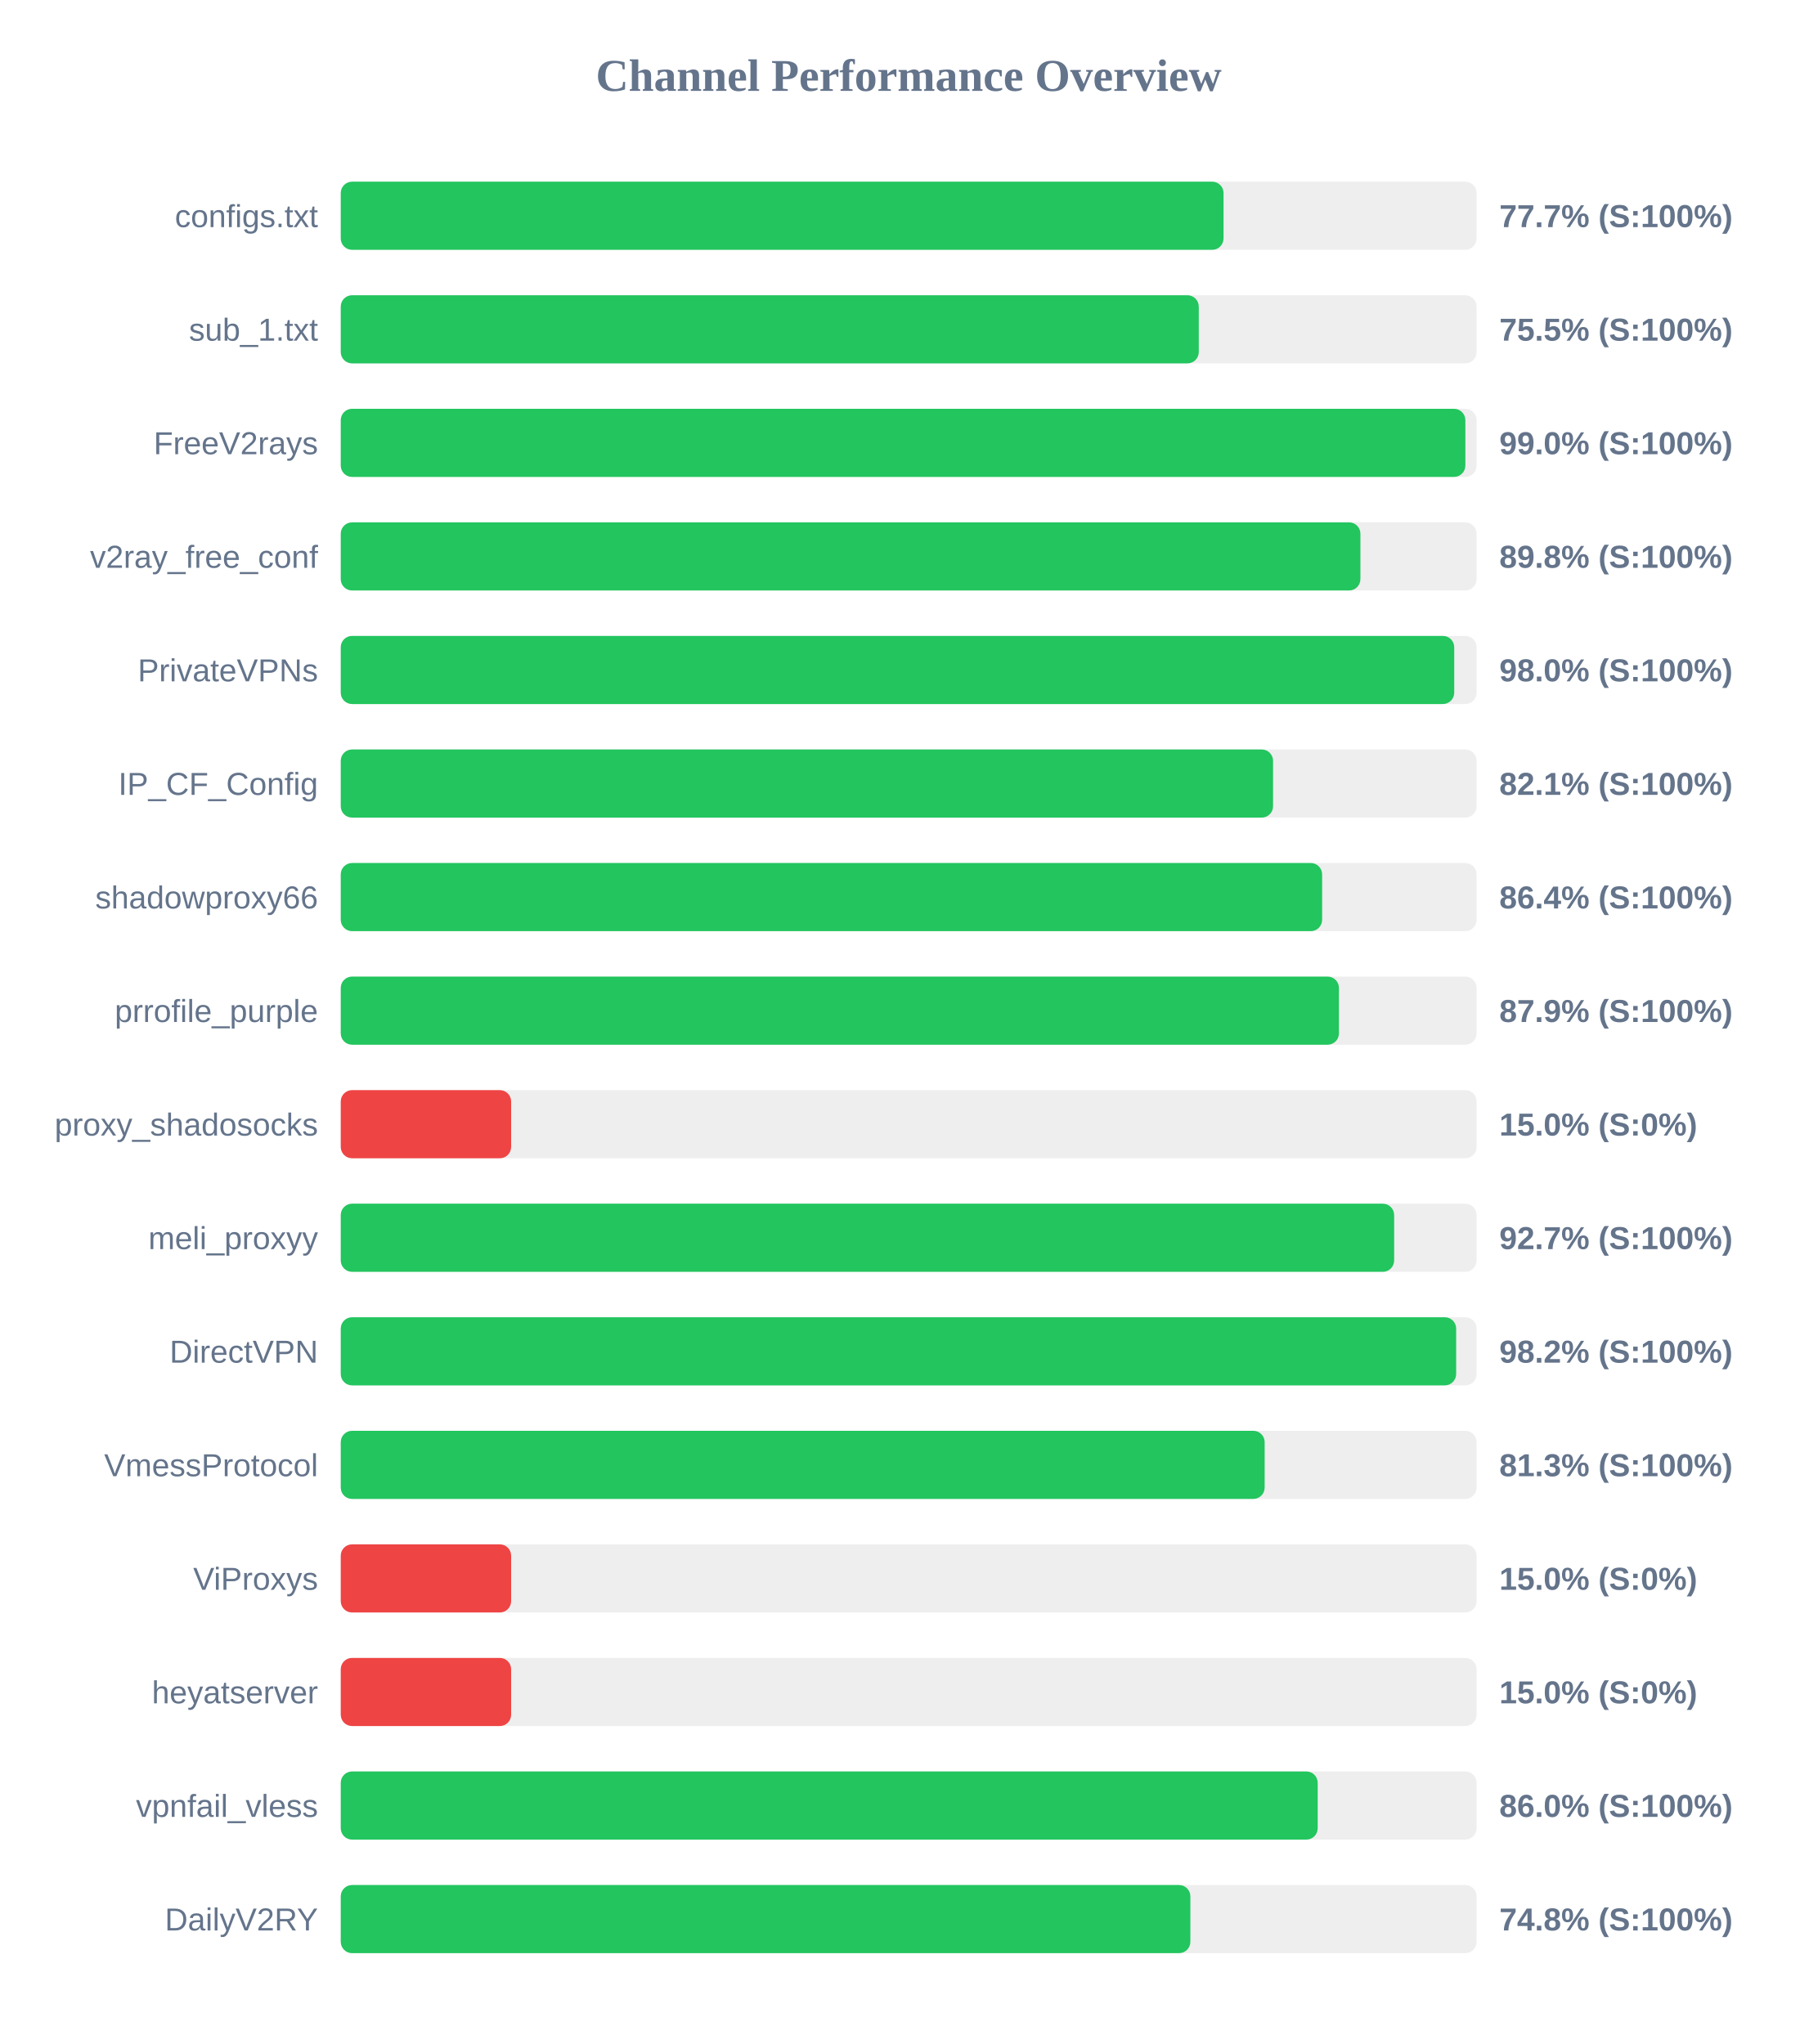
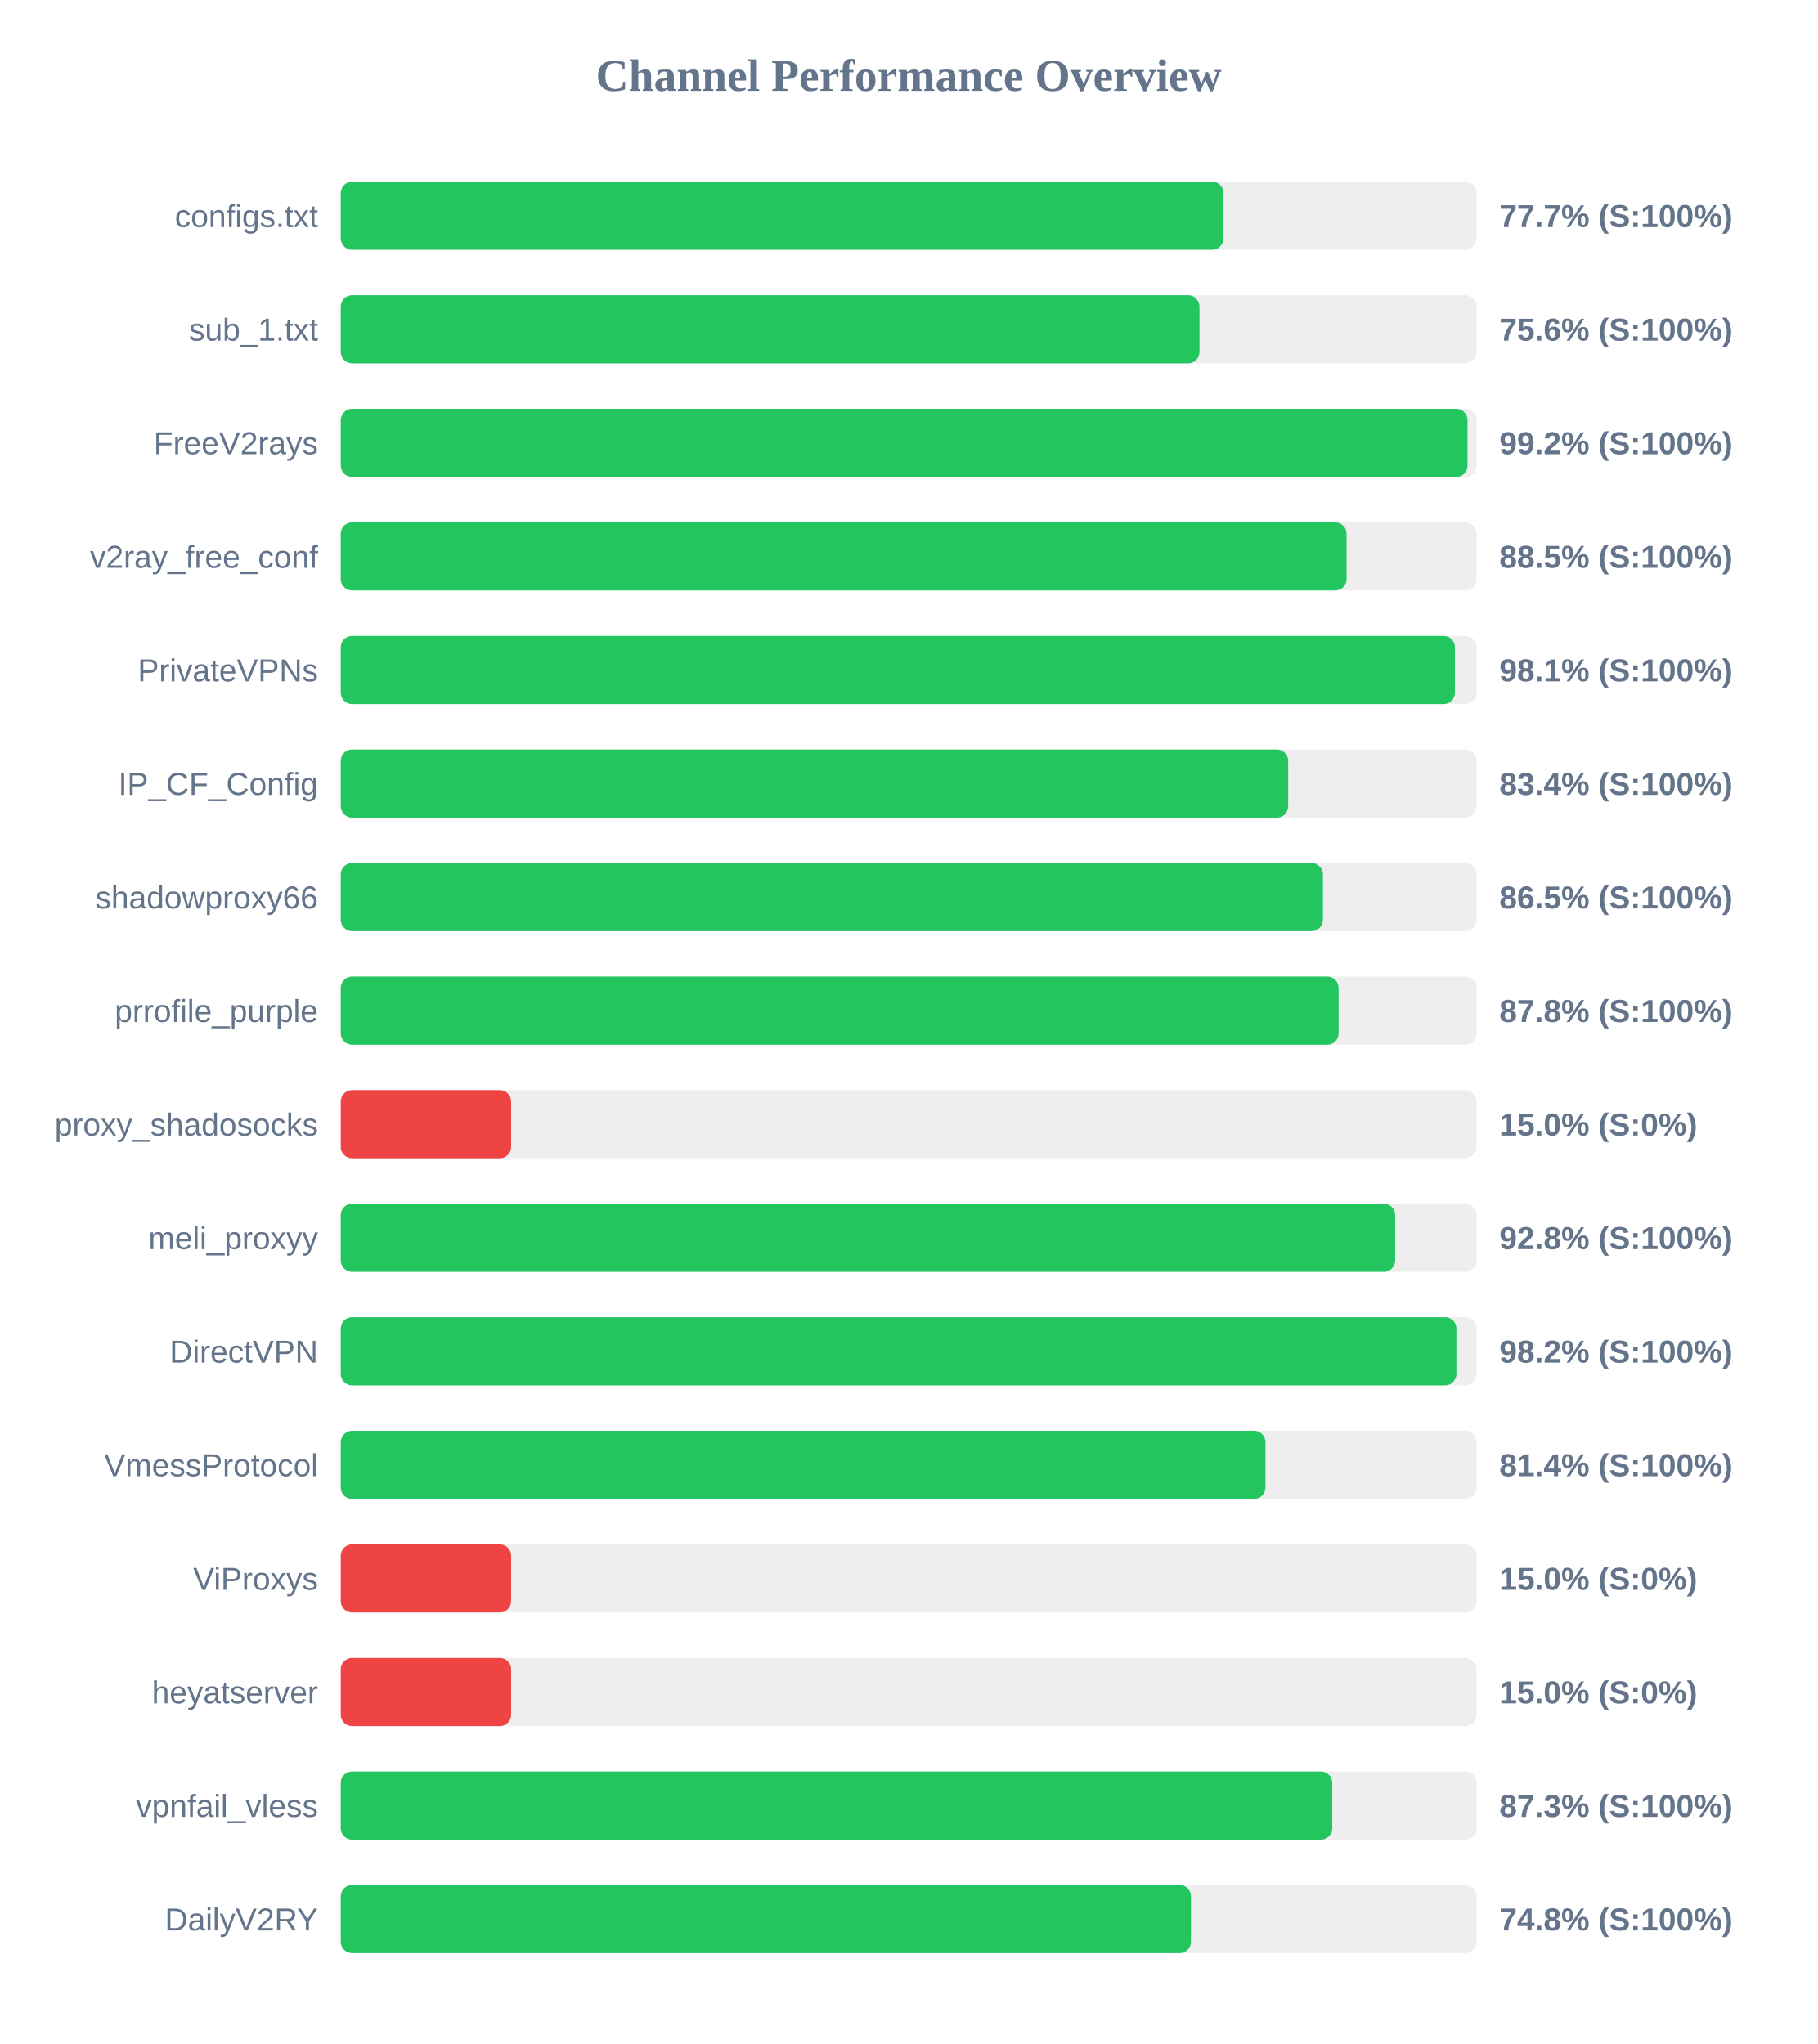
<svg xmlns="http://www.w3.org/2000/svg" width="800" height="900" version="1.1">
  <style>
        .row { font: 14px Arial; fill: #64748b; }
        .score { font: bold 14px Arial; fill: #64748b; }
    </style>
  <text x="400" y="40" text-anchor="middle" font-size="20px" font-weight="bold" fill="#64748b">Channel Performance Overview</text>
  <rect x="150" y="80" width="500" height="30" fill="#eee" rx="5" />
-   <rect x="150" y="80" width="388.6" height="30" fill="#22c55e" rx="5" />
+   <rect x="150" y="80" width="388.55" height="30" fill="#22c55e" rx="5" />
  <text x="140" y="100" text-anchor="end" class="row">configs.txt</text>
  <text x="660" y="100" text-anchor="start" class="score">77.7% (S:100%)</text>
  <rect x="150" y="130" width="500" height="30" fill="#eee" rx="5" />
-   <rect x="150" y="130" width="377.7" height="30" fill="#22c55e" rx="5" />
+   <rect x="150" y="130" width="378.0" height="30" fill="#22c55e" rx="5" />
  <text x="140" y="150" text-anchor="end" class="row">sub_1.txt</text>
-   <text x="660" y="150" text-anchor="start" class="score">75.5% (S:100%)</text>
+   <text x="660" y="150" text-anchor="start" class="score">75.6% (S:100%)</text>
  <rect x="150" y="180" width="500" height="30" fill="#eee" rx="5" />
-   <rect x="150" y="180" width="495.05" height="30" fill="#22c55e" rx="5" />
+   <rect x="150" y="180" width="496.0" height="30" fill="#22c55e" rx="5" />
  <text x="140" y="200" text-anchor="end" class="row">FreeV2rays</text>
-   <text x="660" y="200" text-anchor="start" class="score">99.0% (S:100%)</text>
+   <text x="660" y="200" text-anchor="start" class="score">99.2% (S:100%)</text>
  <rect x="150" y="230" width="500" height="30" fill="#eee" rx="5" />
-   <rect x="150" y="230" width="448.85" height="30" fill="#22c55e" rx="5" />
+   <rect x="150" y="230" width="442.75" height="30" fill="#22c55e" rx="5" />
  <text x="140" y="250" text-anchor="end" class="row">v2ray_free_conf</text>
-   <text x="660" y="250" text-anchor="start" class="score">89.8% (S:100%)</text>
+   <text x="660" y="250" text-anchor="start" class="score">88.5% (S:100%)</text>
  <rect x="150" y="280" width="500" height="30" fill="#eee" rx="5" />
-   <rect x="150" y="280" width="490.15" height="30" fill="#22c55e" rx="5" />
+   <rect x="150" y="280" width="490.45" height="30" fill="#22c55e" rx="5" />
  <text x="140" y="300" text-anchor="end" class="row">PrivateVPNs</text>
-   <text x="660" y="300" text-anchor="start" class="score">98.0% (S:100%)</text>
+   <text x="660" y="300" text-anchor="start" class="score">98.1% (S:100%)</text>
  <rect x="150" y="330" width="500" height="30" fill="#eee" rx="5" />
-   <rect x="150" y="330" width="410.4" height="30" fill="#22c55e" rx="5" />
+   <rect x="150" y="330" width="417.05" height="30" fill="#22c55e" rx="5" />
  <text x="140" y="350" text-anchor="end" class="row">IP_CF_Config</text>
-   <text x="660" y="350" text-anchor="start" class="score">82.1% (S:100%)</text>
+   <text x="660" y="350" text-anchor="start" class="score">83.4% (S:100%)</text>
  <rect x="150" y="380" width="500" height="30" fill="#eee" rx="5" />
-   <rect x="150" y="380" width="432.0" height="30" fill="#22c55e" rx="5" />
+   <rect x="150" y="380" width="432.35" height="30" fill="#22c55e" rx="5" />
  <text x="140" y="400" text-anchor="end" class="row">shadowproxy66</text>
-   <text x="660" y="400" text-anchor="start" class="score">86.4% (S:100%)</text>
+   <text x="660" y="400" text-anchor="start" class="score">86.5% (S:100%)</text>
  <rect x="150" y="430" width="500" height="30" fill="#eee" rx="5" />
-   <rect x="150" y="430" width="439.4" height="30" fill="#22c55e" rx="5" />
+   <rect x="150" y="430" width="439.25" height="30" fill="#22c55e" rx="5" />
  <text x="140" y="450" text-anchor="end" class="row">prrofile_purple</text>
-   <text x="660" y="450" text-anchor="start" class="score">87.9% (S:100%)</text>
+   <text x="660" y="450" text-anchor="start" class="score">87.8% (S:100%)</text>
  <rect x="150" y="480" width="500" height="30" fill="#eee" rx="5" />
  <rect x="150" y="480" width="75.0" height="30" fill="#ef4444" rx="5" />
  <text x="140" y="500" text-anchor="end" class="row">proxy_shadosocks</text>
  <text x="660" y="500" text-anchor="start" class="score">15.0% (S:0%)</text>
  <rect x="150" y="530" width="500" height="30" fill="#eee" rx="5" />
-   <rect x="150" y="530" width="463.7" height="30" fill="#22c55e" rx="5" />
+   <rect x="150" y="530" width="464.15" height="30" fill="#22c55e" rx="5" />
  <text x="140" y="550" text-anchor="end" class="row">meli_proxyy</text>
-   <text x="660" y="550" text-anchor="start" class="score">92.7% (S:100%)</text>
+   <text x="660" y="550" text-anchor="start" class="score">92.8% (S:100%)</text>
  <rect x="150" y="580" width="500" height="30" fill="#eee" rx="5" />
-   <rect x="150" y="580" width="491.0" height="30" fill="#22c55e" rx="5" />
+   <rect x="150" y="580" width="491.1" height="30" fill="#22c55e" rx="5" />
  <text x="140" y="600" text-anchor="end" class="row">DirectVPN</text>
  <text x="660" y="600" text-anchor="start" class="score">98.2% (S:100%)</text>
  <rect x="150" y="630" width="500" height="30" fill="#eee" rx="5" />
-   <rect x="150" y="630" width="406.7" height="30" fill="#22c55e" rx="5" />
+   <rect x="150" y="630" width="407.05" height="30" fill="#22c55e" rx="5" />
  <text x="140" y="650" text-anchor="end" class="row">VmessProtocol</text>
-   <text x="660" y="650" text-anchor="start" class="score">81.3% (S:100%)</text>
+   <text x="660" y="650" text-anchor="start" class="score">81.4% (S:100%)</text>
  <rect x="150" y="680" width="500" height="30" fill="#eee" rx="5" />
  <rect x="150" y="680" width="75.0" height="30" fill="#ef4444" rx="5" />
  <text x="140" y="700" text-anchor="end" class="row">ViProxys</text>
  <text x="660" y="700" text-anchor="start" class="score">15.0% (S:0%)</text>
  <rect x="150" y="730" width="500" height="30" fill="#eee" rx="5" />
  <rect x="150" y="730" width="75.0" height="30" fill="#ef4444" rx="5" />
  <text x="140" y="750" text-anchor="end" class="row">heyatserver</text>
  <text x="660" y="750" text-anchor="start" class="score">15.0% (S:0%)</text>
  <rect x="150" y="780" width="500" height="30" fill="#eee" rx="5" />
-   <rect x="150" y="780" width="430.05" height="30" fill="#22c55e" rx="5" />
+   <rect x="150" y="780" width="436.45" height="30" fill="#22c55e" rx="5" />
  <text x="140" y="800" text-anchor="end" class="row">vpnfail_vless</text>
-   <text x="660" y="800" text-anchor="start" class="score">86.0% (S:100%)</text>
+   <text x="660" y="800" text-anchor="start" class="score">87.3% (S:100%)</text>
  <rect x="150" y="830" width="500" height="30" fill="#eee" rx="5" />
-   <rect x="150" y="830" width="374.0" height="30" fill="#22c55e" rx="5" />
+   <rect x="150" y="830" width="374.25" height="30" fill="#22c55e" rx="5" />
  <text x="140" y="850" text-anchor="end" class="row">DailyV2RY</text>
  <text x="660" y="850" text-anchor="start" class="score">74.8% (S:100%)</text>
</svg>
